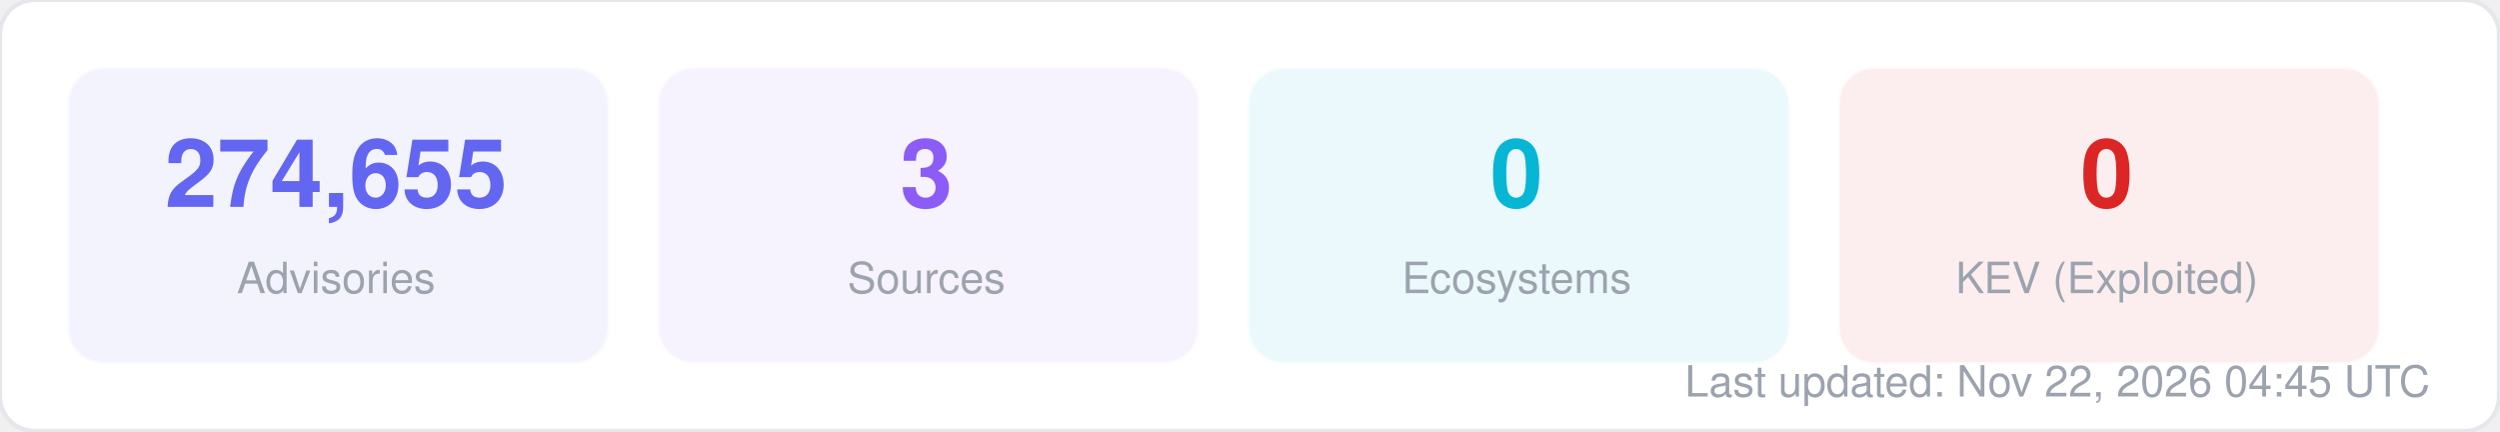
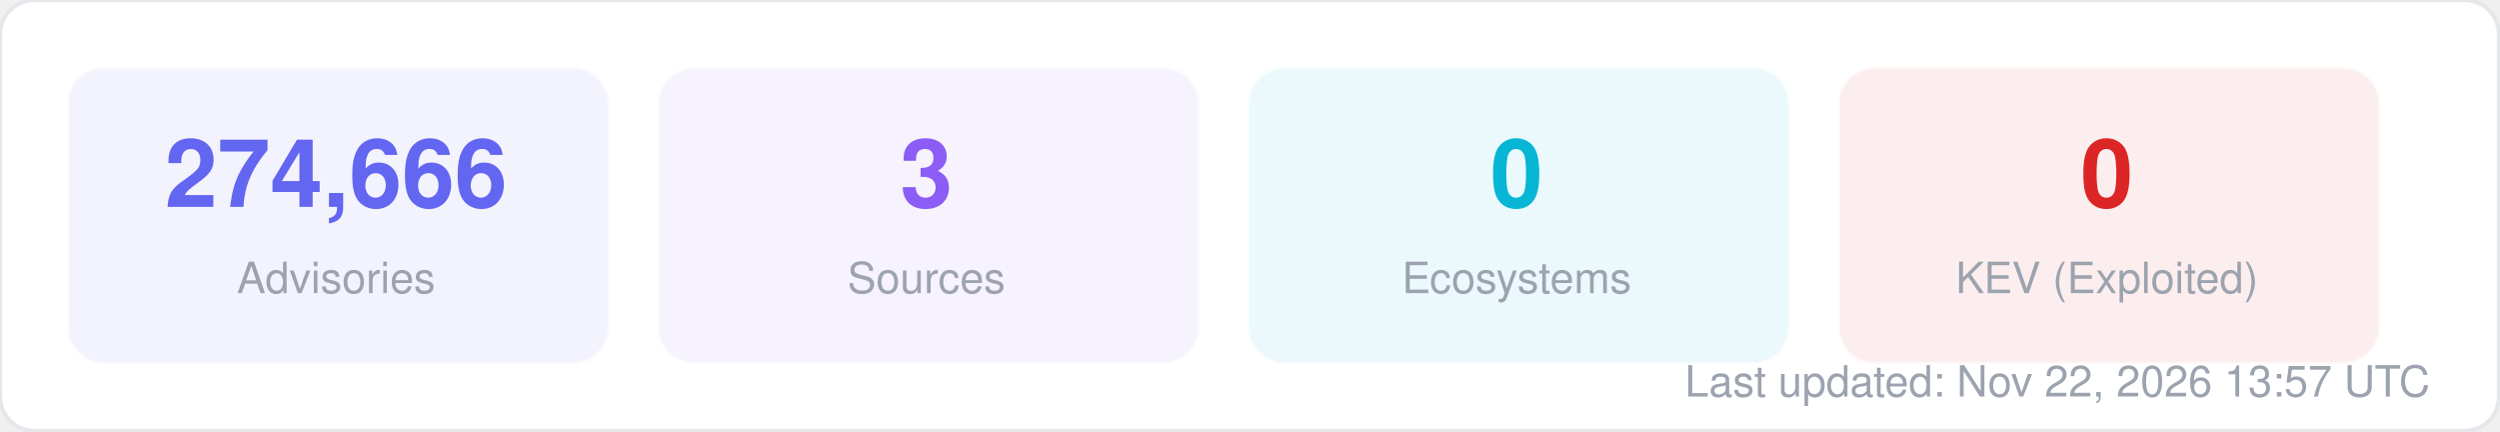
<svg xmlns="http://www.w3.org/2000/svg" width="580" height="100" viewBox="0 0 580 100" fill="none">
  <style>
  text { font-family: -apple-system, BlinkMacSystemFont, "Segoe UI", Helvetica, Arial, sans-serif; }
  .title { font-size: 14px; font-weight: 700; fill: #1f2937; }
  .label { font-size: 11px; fill: #6b7280; }
  .value { font-size: 11px; font-weight: 600; fill: #374151; }
  .big-number { font-size: 28px; font-weight: 800; fill: #111827; }
  .sub { font-size: 10px; fill: #9ca3af; }
</style>
  <rect width="580" height="100" rx="8" fill="#ffffff" stroke="#e5e7eb" stroke-width="1" />
  <rect x="16" y="16" width="125" height="68" rx="8" fill="#6366f1" opacity="0.08" stroke="#6366f1" stroke-width="1" stroke-opacity="0.3" />
-   <text x="78" y="48" text-anchor="middle" class="big-number" style="font-size:22px; fill:#6366f1">274,655</text>
+   <text x="78" y="48" text-anchor="middle" class="big-number" style="font-size:22px; fill:#6366f1">274,666</text>
  <text x="78" y="68" text-anchor="middle" class="sub">Advisories</text>
  <rect x="153" y="16" width="125" height="68" rx="8" fill="#8b5cf6" opacity="0.08" stroke="#8b5cf6" stroke-width="1" stroke-opacity="0.3" />
  <text x="215" y="48" text-anchor="middle" class="big-number" style="font-size:22px; fill:#8b5cf6">3</text>
  <text x="215" y="68" text-anchor="middle" class="sub">Sources</text>
  <rect x="290" y="16" width="125" height="68" rx="8" fill="#06b6d4" opacity="0.08" stroke="#06b6d4" stroke-width="1" stroke-opacity="0.3" />
  <text x="352" y="48" text-anchor="middle" class="big-number" style="font-size:22px; fill:#06b6d4">0</text>
  <text x="352" y="68" text-anchor="middle" class="sub">Ecosystems</text>
  <rect x="427" y="16" width="125" height="68" rx="8" fill="#dc2626" opacity="0.08" stroke="#dc2626" stroke-width="1" stroke-opacity="0.3" />
  <text x="489" y="48" text-anchor="middle" class="big-number" style="font-size:22px; fill:#dc2626">0</text>
  <text x="489" y="68" text-anchor="middle" class="sub">KEV (Exploited)</text>
-   <text x="564" y="92" text-anchor="end" class="sub">Last updated: Nov 22, 2026 04:45 UTC</text>
+   <text x="564" y="92" text-anchor="end" class="sub">Last updated: Nov 22, 2026 13:57 UTC</text>
</svg>
